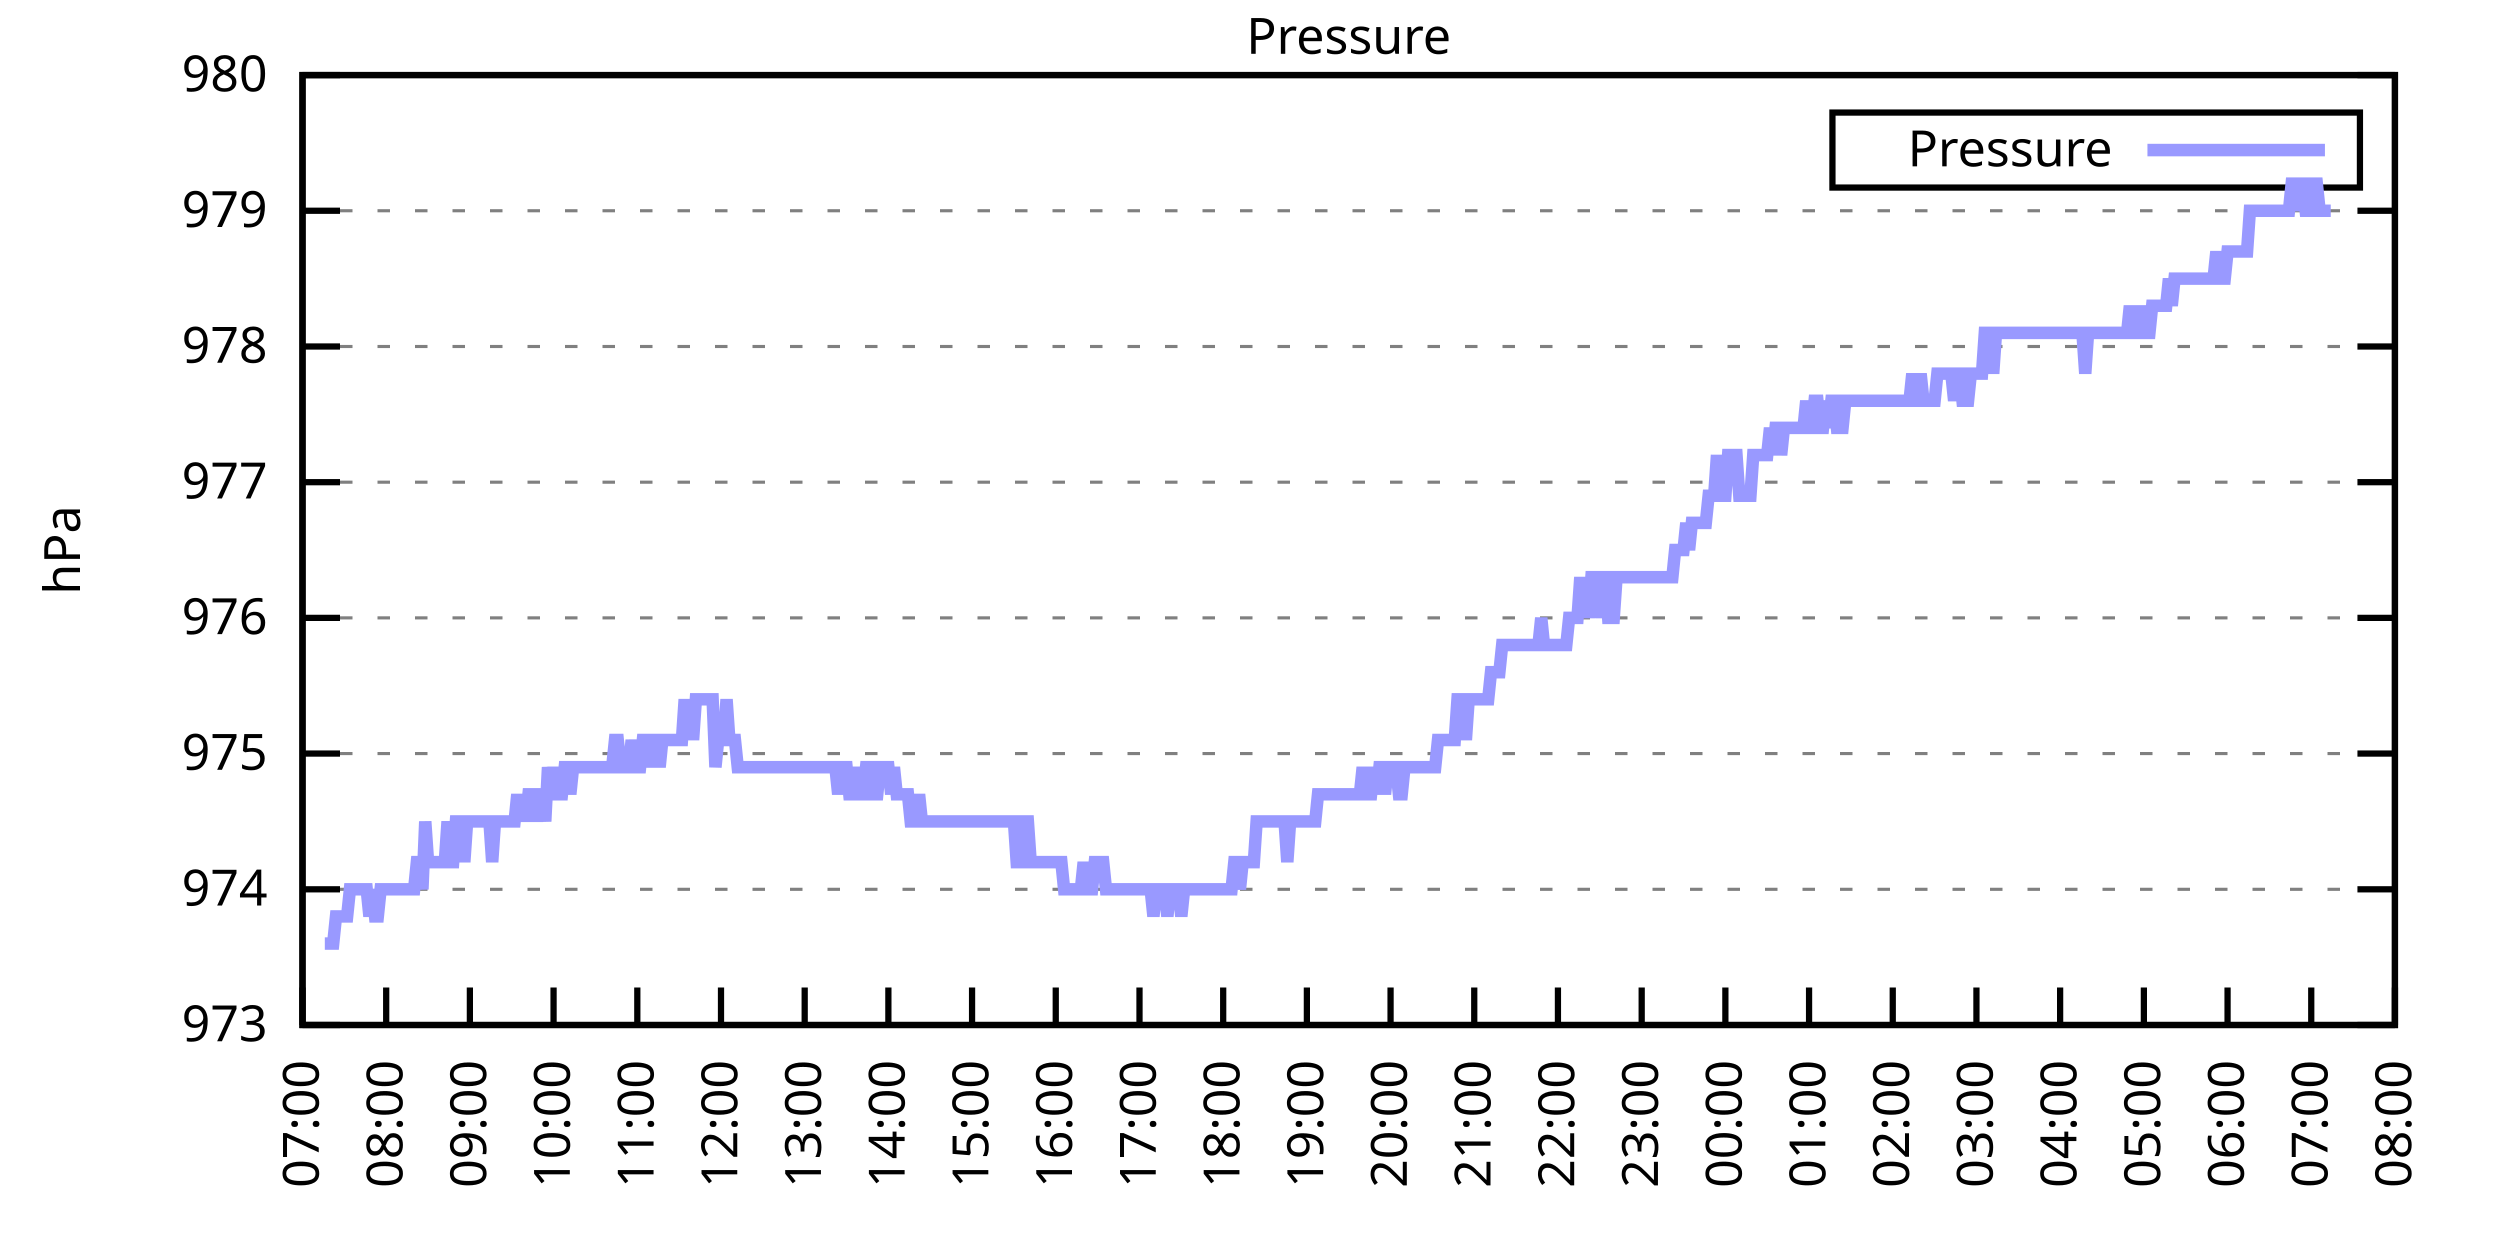
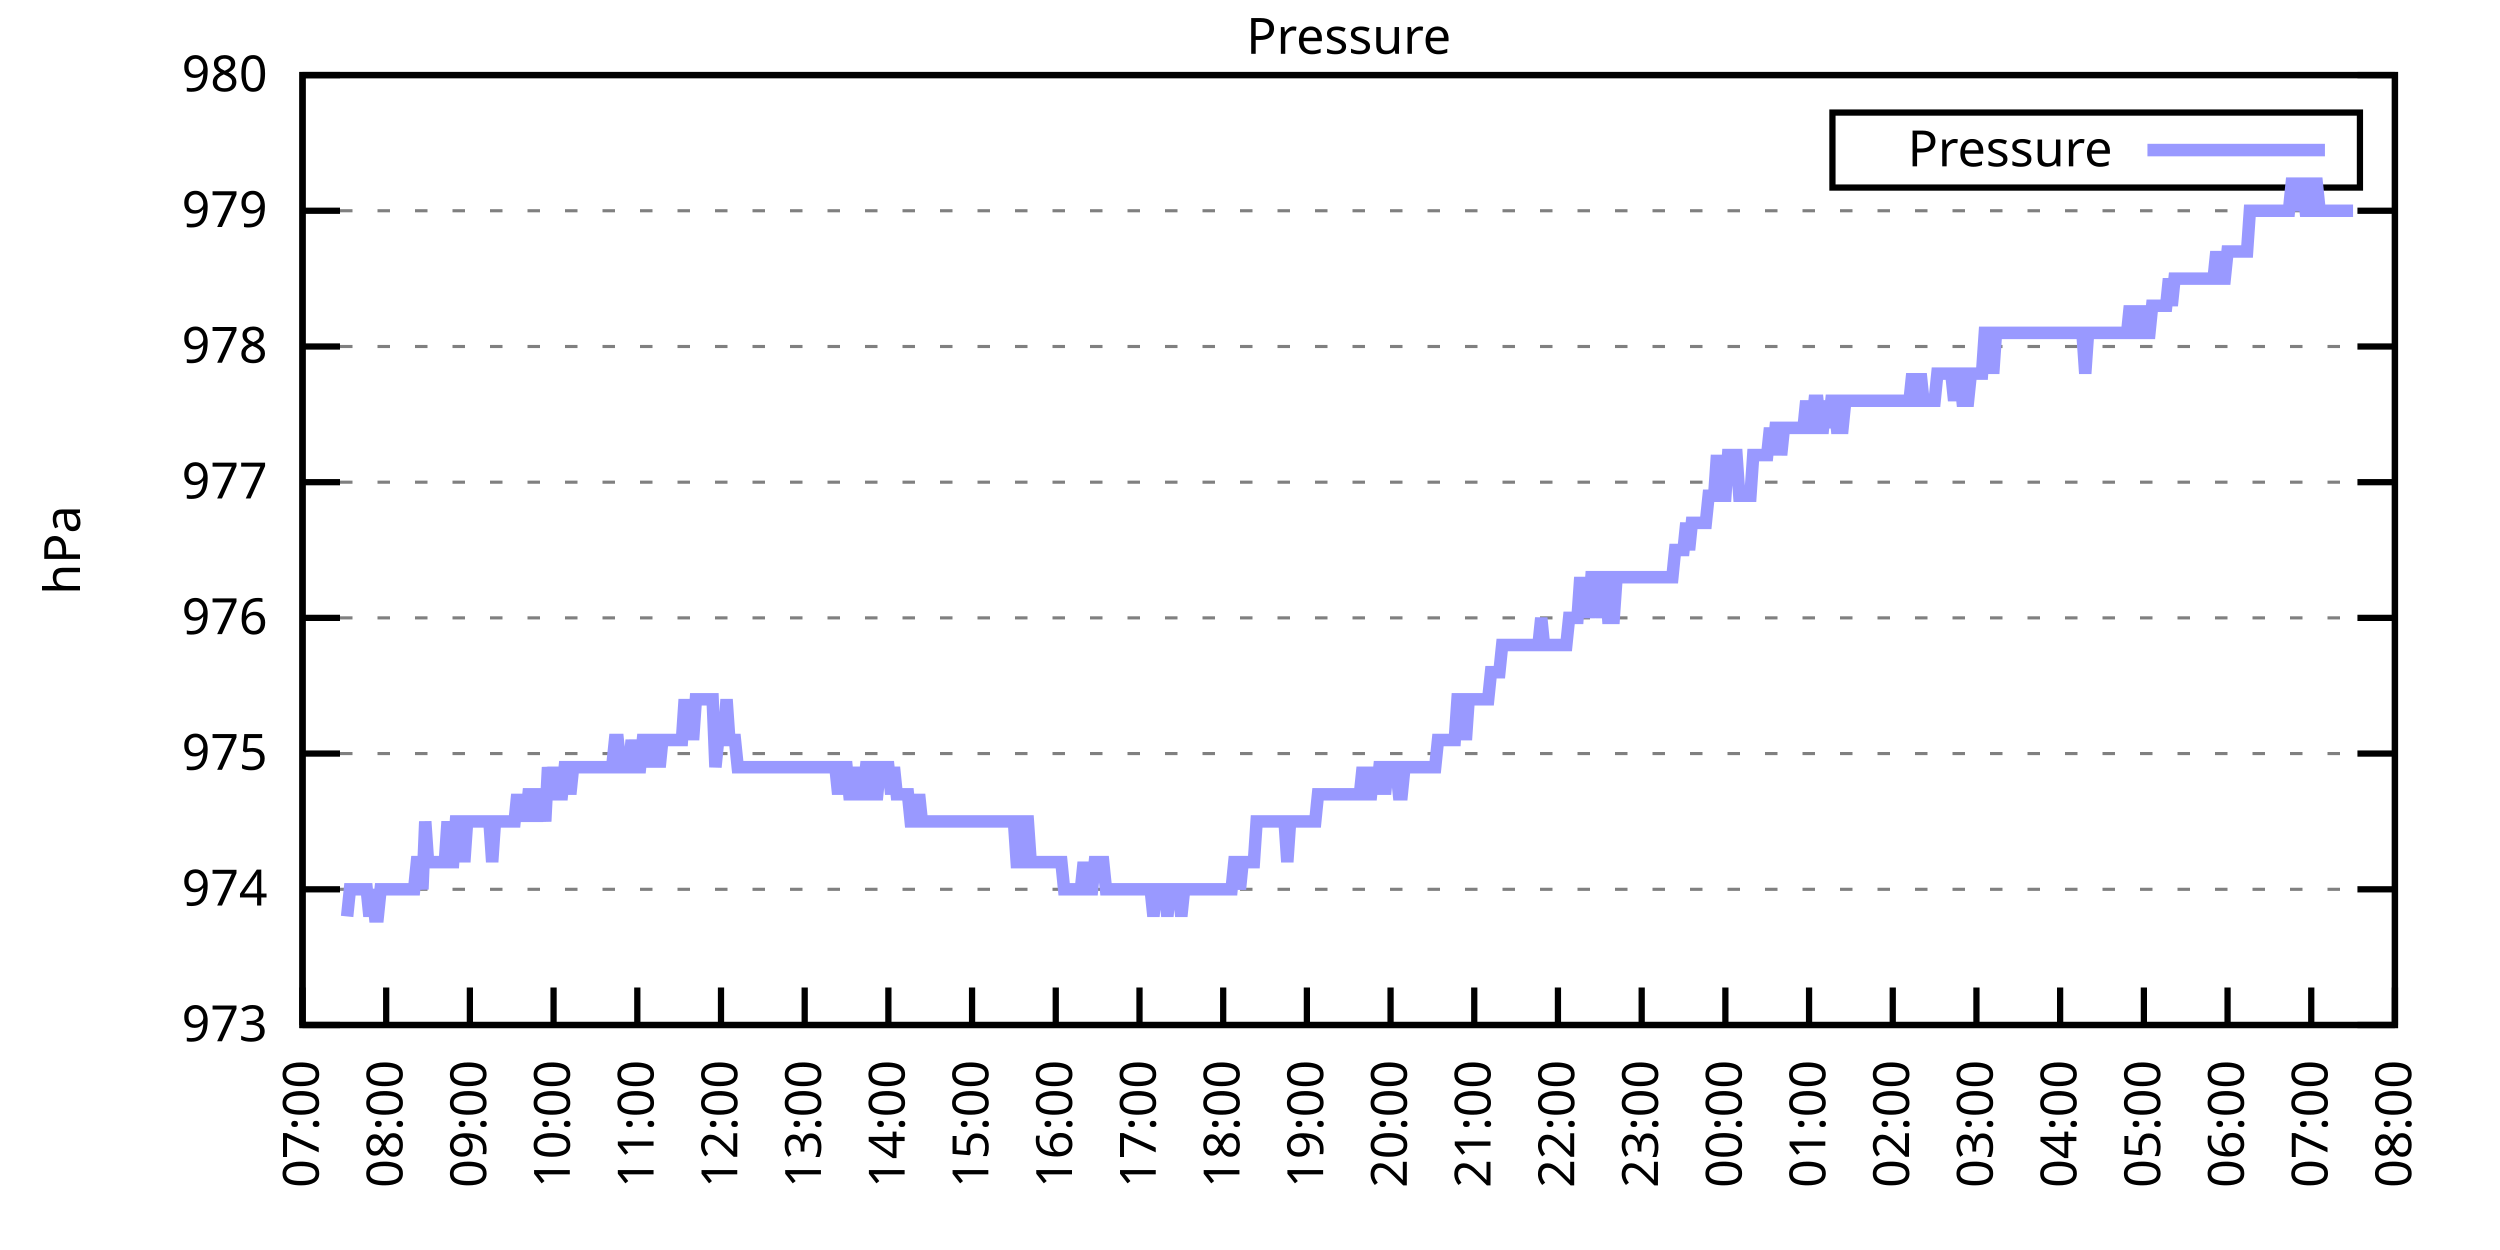
<svg xmlns="http://www.w3.org/2000/svg" xmlns:xlink="http://www.w3.org/1999/xlink" width="400" height="200" viewBox="0 0 400 200">
  <g id="gnuplot_canvas">
    <rect x="0" y="0" width="400" height="200" fill="none" />
    <defs>
      <circle id="gpDot" r="0.5" stroke-width="0.5" stroke="currentColor" />
      <path id="gpPt0" stroke-width="0.333" stroke="currentColor" d="M-1,0 h2 M0,-1 v2" />
      <path id="gpPt1" stroke-width="0.333" stroke="currentColor" d="M-1,-1 L1,1 M1,-1 L-1,1" />
      <path id="gpPt2" stroke-width="0.333" stroke="currentColor" d="M-1,0 L1,0 M0,-1 L0,1 M-1,-1 L1,1 M-1,1 L1,-1" />
      <rect id="gpPt3" stroke-width="0.333" stroke="currentColor" x="-1" y="-1" width="2" height="2" />
      <rect id="gpPt4" stroke-width="0.333" stroke="currentColor" fill="currentColor" x="-1" y="-1" width="2" height="2" />
      <circle id="gpPt5" stroke-width="0.333" stroke="currentColor" cx="0" cy="0" r="1" />
      <use xlink:href="#gpPt5" id="gpPt6" fill="currentColor" stroke="none" />
      <path id="gpPt7" stroke-width="0.333" stroke="currentColor" d="M0,-1.33 L-1.33,0.67 L1.33,0.67 z" />
      <use xlink:href="#gpPt7" id="gpPt8" fill="currentColor" stroke="none" />
      <use xlink:href="#gpPt7" id="gpPt9" stroke="currentColor" transform="rotate(180)" />
      <use xlink:href="#gpPt9" id="gpPt10" fill="currentColor" stroke="none" />
      <use xlink:href="#gpPt3" id="gpPt11" stroke="currentColor" transform="rotate(45)" />
      <use xlink:href="#gpPt11" id="gpPt12" fill="currentColor" stroke="none" />
      <path id="gpPt13" stroke-width="0.333" stroke="currentColor" d="M0,1.330 L1.265,0.411 L0.782,-1.067 L-0.782,-1.076 L-1.265,0.411 z" />
      <use xlink:href="#gpPt13" id="gpPt14" fill="currentColor" stroke="none" />
      <filter id="textbox" filterUnits="objectBoundingBox" x="0" y="0" height="1" width="1">
        <feFlood flood-color="white" flood-opacity="1" result="bgnd" />
        <feComposite in="SourceGraphic" in2="bgnd" operator="atop" />
      </filter>
      <filter id="greybox" filterUnits="objectBoundingBox" x="0" y="0" height="1" width="1">
        <feFlood flood-color="lightgrey" flood-opacity="1" result="grey" />
        <feComposite in="SourceGraphic" in2="grey" operator="atop" />
      </filter>
    </defs>
    <g fill="none" color="white" stroke="currentColor" stroke-width="1.00" stroke-linecap="butt" stroke-linejoin="miter">
</g>
    <g fill="none" color="black" stroke="currentColor" stroke-width="1.00" stroke-linecap="butt" stroke-linejoin="miter">
      <g stroke="none" shape-rendering="crispEdges">
        <polygon fill="rgb(255, 255, 255)" points="48.40,164.00 383.18,164.00 383.18,12.02 48.40,12.02 " />
      </g>
    </g>
    <g fill="none" color="black" stroke="currentColor" stroke-width="1.00" stroke-linecap="butt" stroke-linejoin="miter">
</g>
    <g fill="none" color="black" stroke="black" stroke-width="0.50" stroke-linecap="butt" stroke-linejoin="miter">
</g>
    <g fill="none" color="gray" stroke="currentColor" stroke-width="0.50" stroke-linecap="butt" stroke-linejoin="miter">
      <path stroke="gray" stroke-dasharray="2,4" class="gridline" d="M48.40,164.00 L383.19,164.00  " />
    </g>
    <g fill="none" color="gray" stroke="gray" stroke-width="1.00" stroke-linecap="butt" stroke-linejoin="miter">
</g>
    <g fill="none" color="black" stroke="currentColor" stroke-width="1.00" stroke-linecap="butt" stroke-linejoin="miter">
      <path stroke="black" d="M48.40,164.00 L54.40,164.00 M383.19,164.00 L377.19,164.00  " />
      <g transform="translate(42.80,166.60)" stroke="none" fill="black" font-family="Sans" font-size="8.00" text-anchor="end">
        <text>
          <tspan font-family="Sans"> 973</tspan>
        </text>
      </g>
    </g>
    <g fill="none" color="black" stroke="currentColor" stroke-width="1.00" stroke-linecap="butt" stroke-linejoin="miter">
</g>
    <g fill="none" color="black" stroke="black" stroke-width="0.50" stroke-linecap="butt" stroke-linejoin="miter">
</g>
    <g fill="none" color="gray" stroke="currentColor" stroke-width="0.50" stroke-linecap="butt" stroke-linejoin="miter">
      <path stroke="gray" stroke-dasharray="2,4" class="gridline" d="M48.40,142.29 L383.19,142.29  " />
    </g>
    <g fill="none" color="gray" stroke="gray" stroke-width="1.00" stroke-linecap="butt" stroke-linejoin="miter">
</g>
    <g fill="none" color="black" stroke="currentColor" stroke-width="1.00" stroke-linecap="butt" stroke-linejoin="miter">
      <path stroke="black" d="M48.40,142.29 L54.40,142.29 M383.19,142.29 L377.19,142.29  " />
      <g transform="translate(42.80,144.89)" stroke="none" fill="black" font-family="Sans" font-size="8.00" text-anchor="end">
        <text>
          <tspan font-family="Sans"> 974</tspan>
        </text>
      </g>
    </g>
    <g fill="none" color="black" stroke="currentColor" stroke-width="1.00" stroke-linecap="butt" stroke-linejoin="miter">
</g>
    <g fill="none" color="black" stroke="black" stroke-width="0.50" stroke-linecap="butt" stroke-linejoin="miter">
</g>
    <g fill="none" color="gray" stroke="currentColor" stroke-width="0.50" stroke-linecap="butt" stroke-linejoin="miter">
      <path stroke="gray" stroke-dasharray="2,4" class="gridline" d="M48.40,120.57 L383.19,120.57  " />
    </g>
    <g fill="none" color="gray" stroke="gray" stroke-width="1.00" stroke-linecap="butt" stroke-linejoin="miter">
</g>
    <g fill="none" color="black" stroke="currentColor" stroke-width="1.00" stroke-linecap="butt" stroke-linejoin="miter">
      <path stroke="black" d="M48.40,120.57 L54.40,120.57 M383.19,120.57 L377.19,120.57  " />
      <g transform="translate(42.80,123.17)" stroke="none" fill="black" font-family="Sans" font-size="8.00" text-anchor="end">
        <text>
          <tspan font-family="Sans"> 975</tspan>
        </text>
      </g>
    </g>
    <g fill="none" color="black" stroke="currentColor" stroke-width="1.00" stroke-linecap="butt" stroke-linejoin="miter">
</g>
    <g fill="none" color="black" stroke="black" stroke-width="0.50" stroke-linecap="butt" stroke-linejoin="miter">
</g>
    <g fill="none" color="gray" stroke="currentColor" stroke-width="0.50" stroke-linecap="butt" stroke-linejoin="miter">
      <path stroke="gray" stroke-dasharray="2,4" class="gridline" d="M48.40,98.86 L383.19,98.86  " />
    </g>
    <g fill="none" color="gray" stroke="gray" stroke-width="1.00" stroke-linecap="butt" stroke-linejoin="miter">
</g>
    <g fill="none" color="black" stroke="currentColor" stroke-width="1.00" stroke-linecap="butt" stroke-linejoin="miter">
      <path stroke="black" d="M48.40,98.86 L54.40,98.86 M383.19,98.86 L377.19,98.86  " />
      <g transform="translate(42.80,101.46)" stroke="none" fill="black" font-family="Sans" font-size="8.00" text-anchor="end">
        <text>
          <tspan font-family="Sans"> 976</tspan>
        </text>
      </g>
    </g>
    <g fill="none" color="black" stroke="currentColor" stroke-width="1.00" stroke-linecap="butt" stroke-linejoin="miter">
</g>
    <g fill="none" color="black" stroke="black" stroke-width="0.50" stroke-linecap="butt" stroke-linejoin="miter">
</g>
    <g fill="none" color="gray" stroke="currentColor" stroke-width="0.50" stroke-linecap="butt" stroke-linejoin="miter">
      <path stroke="gray" stroke-dasharray="2,4" class="gridline" d="M48.40,77.15 L383.19,77.15  " />
    </g>
    <g fill="none" color="gray" stroke="gray" stroke-width="1.00" stroke-linecap="butt" stroke-linejoin="miter">
</g>
    <g fill="none" color="black" stroke="currentColor" stroke-width="1.00" stroke-linecap="butt" stroke-linejoin="miter">
      <path stroke="black" d="M48.40,77.15 L54.40,77.15 M383.19,77.15 L377.19,77.15  " />
      <g transform="translate(42.80,79.75)" stroke="none" fill="black" font-family="Sans" font-size="8.00" text-anchor="end">
        <text>
          <tspan font-family="Sans"> 977</tspan>
        </text>
      </g>
    </g>
    <g fill="none" color="black" stroke="currentColor" stroke-width="1.00" stroke-linecap="butt" stroke-linejoin="miter">
</g>
    <g fill="none" color="black" stroke="black" stroke-width="0.50" stroke-linecap="butt" stroke-linejoin="miter">
</g>
    <g fill="none" color="gray" stroke="currentColor" stroke-width="0.50" stroke-linecap="butt" stroke-linejoin="miter">
      <path stroke="gray" stroke-dasharray="2,4" class="gridline" d="M48.40,55.44 L383.19,55.44  " />
    </g>
    <g fill="none" color="gray" stroke="gray" stroke-width="1.00" stroke-linecap="butt" stroke-linejoin="miter">
</g>
    <g fill="none" color="black" stroke="currentColor" stroke-width="1.00" stroke-linecap="butt" stroke-linejoin="miter">
      <path stroke="black" d="M48.40,55.44 L54.40,55.44 M383.19,55.44 L377.19,55.44  " />
      <g transform="translate(42.80,58.04)" stroke="none" fill="black" font-family="Sans" font-size="8.00" text-anchor="end">
        <text>
          <tspan font-family="Sans"> 978</tspan>
        </text>
      </g>
    </g>
    <g fill="none" color="black" stroke="currentColor" stroke-width="1.00" stroke-linecap="butt" stroke-linejoin="miter">
</g>
    <g fill="none" color="black" stroke="black" stroke-width="0.50" stroke-linecap="butt" stroke-linejoin="miter">
</g>
    <g fill="none" color="gray" stroke="currentColor" stroke-width="0.50" stroke-linecap="butt" stroke-linejoin="miter">
      <path stroke="gray" stroke-dasharray="2,4" class="gridline" d="M48.40,33.72 L383.19,33.72  " />
    </g>
    <g fill="none" color="gray" stroke="gray" stroke-width="1.00" stroke-linecap="butt" stroke-linejoin="miter">
</g>
    <g fill="none" color="black" stroke="currentColor" stroke-width="1.00" stroke-linecap="butt" stroke-linejoin="miter">
      <path stroke="black" d="M48.40,33.72 L54.40,33.72 M383.19,33.72 L377.19,33.72  " />
      <g transform="translate(42.80,36.32)" stroke="none" fill="black" font-family="Sans" font-size="8.00" text-anchor="end">
        <text>
          <tspan font-family="Sans"> 979</tspan>
        </text>
      </g>
    </g>
    <g fill="none" color="black" stroke="currentColor" stroke-width="1.00" stroke-linecap="butt" stroke-linejoin="miter">
</g>
    <g fill="none" color="black" stroke="black" stroke-width="0.50" stroke-linecap="butt" stroke-linejoin="miter">
</g>
    <g fill="none" color="gray" stroke="currentColor" stroke-width="0.50" stroke-linecap="butt" stroke-linejoin="miter">
      <path stroke="gray" stroke-dasharray="2,4" class="gridline" d="M48.40,12.01 L383.19,12.01  " />
    </g>
    <g fill="none" color="gray" stroke="gray" stroke-width="1.00" stroke-linecap="butt" stroke-linejoin="miter">
</g>
    <g fill="none" color="black" stroke="currentColor" stroke-width="1.00" stroke-linecap="butt" stroke-linejoin="miter">
      <path stroke="black" d="M48.40,12.01 L54.40,12.01 M383.19,12.01 L377.19,12.01  " />
      <g transform="translate(42.80,14.61)" stroke="none" fill="black" font-family="Sans" font-size="8.00" text-anchor="end">
        <text>
          <tspan font-family="Sans"> 980</tspan>
        </text>
      </g>
    </g>
    <g fill="none" color="black" stroke="currentColor" stroke-width="1.00" stroke-linecap="butt" stroke-linejoin="miter">
      <path stroke="black" d="M48.40,164.00 L48.40,158.00  " />
      <g transform="translate(51.00,169.60) rotate(270.00)" stroke="none" fill="black" font-family="Sans" font-size="8.00" text-anchor="end">
        <text>
          <tspan font-family="Sans">07:00</tspan>
        </text>
      </g>
    </g>
    <g fill="none" color="black" stroke="currentColor" stroke-width="1.00" stroke-linecap="butt" stroke-linejoin="miter">
      <path stroke="black" d="M61.79,164.00 L61.79,158.00  " />
      <g transform="translate(64.39,169.60) rotate(270.00)" stroke="none" fill="black" font-family="Sans" font-size="8.00" text-anchor="end">
        <text>
          <tspan font-family="Sans">08:00</tspan>
        </text>
      </g>
    </g>
    <g fill="none" color="black" stroke="currentColor" stroke-width="1.00" stroke-linecap="butt" stroke-linejoin="miter">
      <path stroke="black" d="M75.18,164.00 L75.18,158.00  " />
      <g transform="translate(77.78,169.60) rotate(270.00)" stroke="none" fill="black" font-family="Sans" font-size="8.00" text-anchor="end">
        <text>
          <tspan font-family="Sans">09:00</tspan>
        </text>
      </g>
    </g>
    <g fill="none" color="black" stroke="currentColor" stroke-width="1.00" stroke-linecap="butt" stroke-linejoin="miter">
      <path stroke="black" d="M88.57,164.00 L88.57,158.00  " />
      <g transform="translate(91.17,169.60) rotate(270.00)" stroke="none" fill="black" font-family="Sans" font-size="8.00" text-anchor="end">
        <text>
          <tspan font-family="Sans">10:00</tspan>
        </text>
      </g>
    </g>
    <g fill="none" color="black" stroke="currentColor" stroke-width="1.00" stroke-linecap="butt" stroke-linejoin="miter">
      <path stroke="black" d="M101.97,164.00 L101.97,158.00  " />
      <g transform="translate(104.57,169.60) rotate(270.00)" stroke="none" fill="black" font-family="Sans" font-size="8.00" text-anchor="end">
        <text>
          <tspan font-family="Sans">11:00</tspan>
        </text>
      </g>
    </g>
    <g fill="none" color="black" stroke="currentColor" stroke-width="1.00" stroke-linecap="butt" stroke-linejoin="miter">
      <path stroke="black" d="M115.36,164.00 L115.36,158.00  " />
      <g transform="translate(117.96,169.60) rotate(270.00)" stroke="none" fill="black" font-family="Sans" font-size="8.00" text-anchor="end">
        <text>
          <tspan font-family="Sans">12:00</tspan>
        </text>
      </g>
    </g>
    <g fill="none" color="black" stroke="currentColor" stroke-width="1.00" stroke-linecap="butt" stroke-linejoin="miter">
      <path stroke="black" d="M128.75,164.00 L128.75,158.00  " />
      <g transform="translate(131.35,169.60) rotate(270.00)" stroke="none" fill="black" font-family="Sans" font-size="8.00" text-anchor="end">
        <text>
          <tspan font-family="Sans">13:00</tspan>
        </text>
      </g>
    </g>
    <g fill="none" color="black" stroke="currentColor" stroke-width="1.00" stroke-linecap="butt" stroke-linejoin="miter">
      <path stroke="black" d="M142.14,164.00 L142.14,158.00  " />
      <g transform="translate(144.74,169.60) rotate(270.00)" stroke="none" fill="black" font-family="Sans" font-size="8.00" text-anchor="end">
        <text>
          <tspan font-family="Sans">14:00</tspan>
        </text>
      </g>
    </g>
    <g fill="none" color="black" stroke="currentColor" stroke-width="1.00" stroke-linecap="butt" stroke-linejoin="miter">
      <path stroke="black" d="M155.53,164.00 L155.53,158.00  " />
      <g transform="translate(158.13,169.60) rotate(270.00)" stroke="none" fill="black" font-family="Sans" font-size="8.00" text-anchor="end">
        <text>
          <tspan font-family="Sans">15:00</tspan>
        </text>
      </g>
    </g>
    <g fill="none" color="black" stroke="currentColor" stroke-width="1.00" stroke-linecap="butt" stroke-linejoin="miter">
      <path stroke="black" d="M168.92,164.00 L168.92,158.00  " />
      <g transform="translate(171.52,169.60) rotate(270.00)" stroke="none" fill="black" font-family="Sans" font-size="8.00" text-anchor="end">
        <text>
          <tspan font-family="Sans">16:00</tspan>
        </text>
      </g>
    </g>
    <g fill="none" color="black" stroke="currentColor" stroke-width="1.00" stroke-linecap="butt" stroke-linejoin="miter">
      <path stroke="black" d="M182.32,164.00 L182.32,158.00  " />
      <g transform="translate(184.92,169.60) rotate(270.00)" stroke="none" fill="black" font-family="Sans" font-size="8.00" text-anchor="end">
        <text>
          <tspan font-family="Sans">17:00</tspan>
        </text>
      </g>
    </g>
    <g fill="none" color="black" stroke="currentColor" stroke-width="1.00" stroke-linecap="butt" stroke-linejoin="miter">
      <path stroke="black" d="M195.71,164.00 L195.71,158.00  " />
      <g transform="translate(198.31,169.60) rotate(270.00)" stroke="none" fill="black" font-family="Sans" font-size="8.00" text-anchor="end">
        <text>
          <tspan font-family="Sans">18:00</tspan>
        </text>
      </g>
    </g>
    <g fill="none" color="black" stroke="currentColor" stroke-width="1.00" stroke-linecap="butt" stroke-linejoin="miter">
      <path stroke="black" d="M209.10,164.00 L209.10,158.00  " />
      <g transform="translate(211.70,169.60) rotate(270.00)" stroke="none" fill="black" font-family="Sans" font-size="8.00" text-anchor="end">
        <text>
          <tspan font-family="Sans">19:00</tspan>
        </text>
      </g>
    </g>
    <g fill="none" color="black" stroke="currentColor" stroke-width="1.00" stroke-linecap="butt" stroke-linejoin="miter">
      <path stroke="black" d="M222.49,164.00 L222.49,158.00  " />
      <g transform="translate(225.09,169.60) rotate(270.00)" stroke="none" fill="black" font-family="Sans" font-size="8.00" text-anchor="end">
        <text>
          <tspan font-family="Sans">20:00</tspan>
        </text>
      </g>
    </g>
    <g fill="none" color="black" stroke="currentColor" stroke-width="1.00" stroke-linecap="butt" stroke-linejoin="miter">
      <path stroke="black" d="M235.88,164.00 L235.88,158.00  " />
      <g transform="translate(238.48,169.60) rotate(270.00)" stroke="none" fill="black" font-family="Sans" font-size="8.00" text-anchor="end">
        <text>
          <tspan font-family="Sans">21:00</tspan>
        </text>
      </g>
    </g>
    <g fill="none" color="black" stroke="currentColor" stroke-width="1.00" stroke-linecap="butt" stroke-linejoin="miter">
      <path stroke="black" d="M249.27,164.00 L249.27,158.00  " />
      <g transform="translate(251.87,169.60) rotate(270.00)" stroke="none" fill="black" font-family="Sans" font-size="8.00" text-anchor="end">
        <text>
          <tspan font-family="Sans">22:00</tspan>
        </text>
      </g>
    </g>
    <g fill="none" color="black" stroke="currentColor" stroke-width="1.00" stroke-linecap="butt" stroke-linejoin="miter">
      <path stroke="black" d="M262.67,164.00 L262.67,158.00  " />
      <g transform="translate(265.27,169.60) rotate(270.00)" stroke="none" fill="black" font-family="Sans" font-size="8.00" text-anchor="end">
        <text>
          <tspan font-family="Sans">23:00</tspan>
        </text>
      </g>
    </g>
    <g fill="none" color="black" stroke="currentColor" stroke-width="1.00" stroke-linecap="butt" stroke-linejoin="miter">
      <path stroke="black" d="M276.06,164.00 L276.06,158.00  " />
      <g transform="translate(278.66,169.60) rotate(270.00)" stroke="none" fill="black" font-family="Sans" font-size="8.00" text-anchor="end">
        <text>
          <tspan font-family="Sans">00:00</tspan>
        </text>
      </g>
    </g>
    <g fill="none" color="black" stroke="currentColor" stroke-width="1.00" stroke-linecap="butt" stroke-linejoin="miter">
      <path stroke="black" d="M289.45,164.00 L289.45,158.00  " />
      <g transform="translate(292.05,169.60) rotate(270.00)" stroke="none" fill="black" font-family="Sans" font-size="8.00" text-anchor="end">
        <text>
          <tspan font-family="Sans">01:00</tspan>
        </text>
      </g>
    </g>
    <g fill="none" color="black" stroke="currentColor" stroke-width="1.00" stroke-linecap="butt" stroke-linejoin="miter">
      <path stroke="black" d="M302.84,164.00 L302.84,158.00  " />
      <g transform="translate(305.44,169.60) rotate(270.00)" stroke="none" fill="black" font-family="Sans" font-size="8.00" text-anchor="end">
        <text>
          <tspan font-family="Sans">02:00</tspan>
        </text>
      </g>
    </g>
    <g fill="none" color="black" stroke="currentColor" stroke-width="1.00" stroke-linecap="butt" stroke-linejoin="miter">
      <path stroke="black" d="M316.23,164.00 L316.23,158.00  " />
      <g transform="translate(318.83,169.60) rotate(270.00)" stroke="none" fill="black" font-family="Sans" font-size="8.00" text-anchor="end">
        <text>
          <tspan font-family="Sans">03:00</tspan>
        </text>
      </g>
    </g>
    <g fill="none" color="black" stroke="currentColor" stroke-width="1.00" stroke-linecap="butt" stroke-linejoin="miter">
      <path stroke="black" d="M329.62,164.00 L329.62,158.00  " />
      <g transform="translate(332.22,169.60) rotate(270.00)" stroke="none" fill="black" font-family="Sans" font-size="8.00" text-anchor="end">
        <text>
          <tspan font-family="Sans">04:00</tspan>
        </text>
      </g>
    </g>
    <g fill="none" color="black" stroke="currentColor" stroke-width="1.00" stroke-linecap="butt" stroke-linejoin="miter">
      <path stroke="black" d="M343.02,164.00 L343.02,158.00  " />
      <g transform="translate(345.62,169.60) rotate(270.00)" stroke="none" fill="black" font-family="Sans" font-size="8.00" text-anchor="end">
        <text>
          <tspan font-family="Sans">05:00</tspan>
        </text>
      </g>
    </g>
    <g fill="none" color="black" stroke="currentColor" stroke-width="1.00" stroke-linecap="butt" stroke-linejoin="miter">
      <path stroke="black" d="M356.41,164.00 L356.41,158.00  " />
      <g transform="translate(359.01,169.60) rotate(270.00)" stroke="none" fill="black" font-family="Sans" font-size="8.00" text-anchor="end">
        <text>
          <tspan font-family="Sans">06:00</tspan>
        </text>
      </g>
    </g>
    <g fill="none" color="black" stroke="currentColor" stroke-width="1.00" stroke-linecap="butt" stroke-linejoin="miter">
      <path stroke="black" d="M369.80,164.00 L369.80,158.00  " />
      <g transform="translate(372.40,169.60) rotate(270.00)" stroke="none" fill="black" font-family="Sans" font-size="8.00" text-anchor="end">
        <text>
          <tspan font-family="Sans">07:00</tspan>
        </text>
      </g>
    </g>
    <g fill="none" color="black" stroke="currentColor" stroke-width="1.00" stroke-linecap="butt" stroke-linejoin="miter">
      <path stroke="black" d="M383.19,164.00 L383.19,158.00  " />
      <g transform="translate(385.79,169.60) rotate(270.00)" stroke="none" fill="black" font-family="Sans" font-size="8.00" text-anchor="end">
        <text>
          <tspan font-family="Sans">08:00</tspan>
        </text>
      </g>
    </g>
    <g fill="none" color="black" stroke="currentColor" stroke-width="1.00" stroke-linecap="butt" stroke-linejoin="miter">
</g>
    <g fill="none" color="black" stroke="currentColor" stroke-width="1.00" stroke-linecap="butt" stroke-linejoin="miter">
      <path stroke="black" d="M48.40,12.01 L48.40,164.00 L383.19,164.00 L383.19,12.01 L48.40,12.01 Z  " />
    </g>
    <g fill="none" color="black" stroke="currentColor" stroke-width="1.00" stroke-linecap="butt" stroke-linejoin="miter">
</g>
    <g fill="none" color="black" stroke="currentColor" stroke-width="1.00" stroke-linecap="butt" stroke-linejoin="miter">
      <path stroke="black" d="M293.19,30.01 L293.19,18.01 L377.59,18.01 L377.59,30.01 L293.19,30.01 Z  " />
    </g>
    <g id="Pressure_plot_1">
      <g fill="none" color="white" stroke="black" stroke-width="2.00" stroke-linecap="butt" stroke-linejoin="miter">
</g>
      <g fill="none" color="black" stroke="currentColor" stroke-width="2.00" stroke-linecap="butt" stroke-linejoin="miter">
        <g transform="translate(337.99,26.61)" stroke="none" fill="black" font-family="Sans" font-size="8.00" text-anchor="end">
          <text>
            <tspan font-family="Sans">Pressure</tspan>
          </text>
        </g>
      </g>
      <g fill="none" color="black" stroke="currentColor" stroke-width="2.00" stroke-linecap="butt" stroke-linejoin="miter">
-         <path stroke="rgb(153, 153, 255)" d="M343.59,24.01 L371.99,24.01 M51.97,150.97 L52.42,150.97 L52.86,150.97 L53.31,150.97 L53.76,146.63 L54.20,146.63   L54.65,146.63 L55.10,146.63 L55.54,146.63 L55.99,142.29 L56.43,142.29 L56.88,142.29 L57.33,142.29 L57.77,142.29   L58.22,142.29 L58.67,142.29 L59.11,146.63 L59.56,142.29 L60.01,146.63 L60.45,146.63 L60.90,142.29 L61.35,142.29   L61.79,142.29 L62.24,142.29 L62.68,142.29 L63.13,142.29 L63.58,142.29 L64.02,142.29 L64.47,142.29 L64.92,142.29   L65.36,142.29 L65.81,142.29 L66.26,142.29 L66.70,137.94 L67.15,137.94 L67.59,142.29 L68.04,131.43 L68.49,137.94   L68.93,137.94 L69.38,137.94 L69.83,137.94 L70.27,137.94 L70.72,137.94 L71.17,137.94 L71.61,131.43 L72.06,137.94   L72.50,137.94 L72.95,131.43 L73.40,131.43 L73.84,131.43 L74.29,137.94 L74.74,131.43 L75.18,131.43 L75.63,131.43   L76.08,131.43 L76.52,131.43 L76.97,131.43 L77.42,131.43 L77.86,131.43 L78.31,131.43 L78.75,137.94 L79.20,131.43   L79.65,131.43 L80.09,131.43 L80.54,131.43 L80.99,131.43 L81.43,131.43 L81.88,131.43 L82.33,131.43 L82.77,127.09   L83.22,131.43 L83.66,127.09 L84.11,131.43 L84.56,127.09 L85.00,127.09 L85.45,127.09 L85.90,131.43 L86.34,127.09   L86.79,127.09 L87.24,131.43 L87.68,122.75 L88.13,127.09 L88.57,122.75 L89.02,127.09 L89.47,127.09 L89.91,127.09   L90.36,122.75 L90.81,122.75 L91.25,127.09 L91.70,122.75 L92.15,122.75 L92.59,122.75 L93.04,122.75 L93.49,122.75   L93.93,122.75 L94.38,122.75 L94.82,122.75 L95.27,122.75 L95.72,122.75 L96.16,122.75 L96.61,122.75 L97.06,122.75   L97.50,122.75 L97.95,122.75 L98.40,118.40 L98.84,118.40 L99.29,122.75 L99.73,122.75 L100.18,122.75 L100.63,122.75   L101.07,118.40 L101.52,122.75 L101.97,122.75 L102.41,122.75 L102.86,118.40 L103.31,118.40 L103.75,118.40 L104.20,122.75   L104.64,118.40 L105.09,118.40 L105.54,122.75 L105.98,118.40 L106.43,118.40 L106.88,118.40 L107.32,118.40 L107.77,118.40   L108.22,118.40 L108.66,118.40 L109.11,118.40 L109.55,111.89 L110.00,118.40 L110.45,111.89 L110.89,118.40 L111.34,111.89   L111.79,111.89 L112.23,111.89 L112.68,111.89 L113.13,111.89 L113.57,111.89 L114.02,111.89 L114.47,122.75 L114.91,118.40   L115.36,118.40 L115.80,118.40 L116.25,111.89 L116.70,118.40 L117.14,118.40 L117.59,118.40 L118.04,122.75 L118.48,122.75   L118.93,122.75 L119.38,122.75 L119.82,122.75 L120.27,122.75 L120.71,122.75 L121.16,122.75 L121.61,122.75 L122.05,122.75   L122.50,122.75 L122.95,122.75 L123.39,122.75 L123.84,122.75 L124.29,122.75 L124.73,122.75 L125.18,122.75 L125.62,122.75   L126.07,122.75 L126.52,122.75 L126.96,122.75 L127.41,122.75 L127.86,122.75 L128.30,122.75 L128.75,122.75 L129.20,122.75   L129.64,122.75 L130.09,122.75 L130.54,122.75 L130.98,122.75 L131.43,122.75 L131.87,122.75 L132.32,122.75 L132.77,122.75   L133.21,122.75 L133.66,122.75 L134.11,127.09 L134.55,122.75 L135.00,122.75 L135.45,122.75 L135.89,127.09 L136.34,127.09   L136.78,122.75 L137.23,127.09 L137.68,127.09 L138.12,127.09 L138.57,122.75 L139.02,122.75 L139.46,122.75 L139.91,127.09   L140.36,127.09 L140.80,122.75 L141.25,122.75 L141.69,122.75 L142.14,122.75 L142.59,127.09 L143.03,122.75 L143.48,127.09   L143.93,127.09 L144.37,127.09 L144.82,127.09 L145.27,127.09 L145.71,131.43 L146.16,131.43 L146.61,131.43 L147.05,127.09   L147.50,131.43 L147.94,131.43 L148.39,131.43 L148.84,131.43 L149.28,131.43 L149.73,131.43 L150.18,131.43 L150.62,131.43   L151.07,131.43 L151.52,131.43 L151.96,131.43 L152.41,131.43 L152.85,131.43 L153.30,131.43 L153.75,131.43 L154.19,131.43   L154.64,131.43 L155.09,131.43 L155.53,131.43 L155.98,131.43 L156.43,131.43 L156.87,131.43 L157.32,131.43 L157.76,131.43   L158.21,131.43 L158.66,131.43 L159.10,131.43 L159.55,131.43 L160.00,131.43 L160.44,131.43 L160.89,131.43 L161.34,131.43   L161.78,131.43 L162.23,131.43 L162.67,137.94 L163.12,137.94 L163.57,137.94 L164.01,131.43 L164.46,131.43 L164.91,137.94   L165.35,137.94 L165.80,137.94 L166.25,137.94 L166.69,137.94 L167.14,137.94 L167.59,137.94 L168.03,137.94 L168.48,137.94   L168.92,137.94 L169.37,137.94 L169.82,137.94 L170.26,142.29 L170.71,142.29 L171.16,142.29 L171.60,142.29 L172.05,142.29   L172.50,142.29 L172.94,142.29 L173.39,137.94 L173.83,142.29 L174.28,142.29 L174.73,142.29 L175.17,137.94 L175.62,137.94   L176.07,137.94 L176.51,137.94 L176.96,142.29 L177.41,142.29 L177.85,142.29 L178.30,142.29 L178.74,142.29 L179.19,142.29   L179.64,142.29 L180.08,142.29 L180.53,142.29 L180.98,142.29 L181.42,142.29 L181.87,142.29 L182.32,142.29 L182.76,142.29   L183.21,142.29 L183.66,142.29 L184.10,142.29 L184.55,146.63 L184.99,142.29 L185.44,142.29 L185.89,142.29 L186.33,142.29   L186.78,146.63 L187.23,142.29 L187.67,142.29 L188.12,142.29 L188.57,142.29 L189.01,146.63 L189.46,142.29 L189.90,142.29   L190.35,142.29 L190.80,142.29 L191.24,142.29 L191.69,142.29 L192.14,142.29 L192.58,142.29 L193.03,142.29 L193.48,142.29   L193.92,142.29 L194.37,142.29 L194.81,142.29 L195.26,142.29 L195.71,142.29 L196.15,142.29 L196.60,142.29 L197.05,142.29   L197.49,137.94 L197.94,137.94 L198.39,142.29 L198.83,137.94 L199.28,137.94 L199.73,137.94 L200.17,137.94 L200.62,137.94   L201.06,131.43 L201.51,131.43 L201.96,131.43 L202.40,131.43 L202.85,131.43 L203.30,131.43 L203.74,131.43 L204.19,131.43   L204.64,131.43 L205.08,131.43 L205.53,131.43 L205.97,137.94 L206.42,131.43 L206.87,131.43 L207.31,131.43 L207.76,131.43   L208.21,131.43 L208.65,131.43 L209.10,131.43 L209.55,131.43 L209.99,131.43 L210.44,131.43 L210.88,127.09 L211.33,127.09   L211.78,127.09 L212.22,127.09 L212.67,127.09 L213.12,127.09 L213.56,127.09 L214.01,127.09 L214.46,127.09 L214.90,127.09   L215.35,127.09 L215.80,127.09 L216.24,127.09 L216.69,127.09 L217.13,127.09 L217.58,127.09 L218.03,122.75 L218.47,127.09   L218.92,127.09 L219.37,127.09 L219.81,122.75 L220.26,127.09 L220.71,122.75 L221.15,122.75 L221.60,127.09 L222.04,122.75   L222.49,122.75 L222.94,122.75 L223.38,122.75 L223.83,127.09 L224.28,127.09 L224.72,122.75 L225.17,122.75 L225.62,122.75   L226.06,122.75 L226.51,122.75 L226.95,122.75 L227.40,122.75 L227.85,122.75 L228.29,122.75 L228.74,122.75 L229.19,122.75   L229.63,122.75 L230.08,118.40 L230.53,118.40 L230.97,118.40 L231.42,118.40 L231.86,118.40 L232.31,118.40 L232.76,118.40   L233.20,111.89 L233.65,111.89 L234.10,111.89 L234.54,118.40 L234.99,111.89 L235.44,111.89 L235.88,111.89 L236.33,111.89   L236.78,111.89 L237.22,111.89 L237.67,111.89 L238.11,111.89 L238.56,107.55 L239.01,107.55 L239.45,107.55 L239.90,107.55   L240.35,103.20 L240.79,103.20 L241.24,103.20 L241.69,103.20 L242.13,103.20 L242.58,103.20 L243.02,103.20 L243.47,103.20   L243.92,103.20 L244.36,103.20 L244.81,103.20 L245.26,103.20 L245.70,103.20 L246.15,103.20 L246.60,98.86 L247.04,103.20   L247.49,103.20 L247.93,103.20 L248.38,103.20 L248.83,103.20 L249.27,103.20 L249.72,103.20 L250.17,103.20 L250.61,103.20   L251.06,98.86 L251.51,98.86 L251.95,98.86 L252.40,98.86 L252.85,92.35 L253.29,98.86 L253.74,92.35 L254.18,98.86   L254.63,92.35 L255.08,92.35 L255.52,98.86 L255.97,92.35 L256.42,92.35 L256.86,92.35 L257.31,98.86 L257.76,98.86   L258.20,98.86 L258.65,92.35 L259.09,92.35 L259.54,92.35 L259.99,92.35 L260.43,92.35 L260.88,92.35 L261.33,92.35   L261.77,92.35 L262.22,92.35 L262.67,92.35 L263.11,92.35 L263.56,92.35 L264.00,92.35 L264.45,92.35 L264.90,92.35   L265.34,92.35 L265.79,92.35 L266.24,92.35 L266.68,92.35 L267.13,92.35 L267.58,92.35 L268.02,88.00 L268.47,88.00   L268.92,88.00 L269.36,88.00 L269.81,83.66 L270.25,88.00 L270.70,83.66 L271.15,83.66 L271.59,83.66 L272.04,83.66   L272.49,83.66 L272.93,83.66 L273.38,79.32 L273.83,79.32 L274.27,79.32 L274.72,72.81 L275.16,79.32 L275.61,79.32   L276.06,79.32 L276.50,72.81 L276.95,72.81 L277.40,72.81 L277.84,72.81 L278.29,79.32 L278.74,79.32 L279.18,79.32   L279.63,79.32 L280.07,79.32 L280.52,72.81 L280.97,72.81 L281.41,72.81 L281.86,72.81 L282.31,72.81 L282.75,72.81   L283.20,68.46 L283.65,72.81 L284.09,68.46 L284.54,68.46 L284.98,72.81 L285.43,68.46 L285.88,68.46 L286.32,68.46   L286.77,68.46 L287.22,68.46 L287.66,68.46 L288.11,68.46 L288.56,68.46 L289.00,64.12 L289.45,68.46 L289.90,68.46   L290.34,64.12 L290.79,64.12 L291.23,68.46 L291.68,68.46 L292.13,64.12 L292.57,68.46 L293.02,64.12 L293.47,64.12   L293.91,68.46 L294.36,68.46 L294.81,68.46 L295.25,64.12 L295.70,64.12 L296.14,64.12 L296.59,64.12 L297.04,64.12   L297.48,64.12 L297.93,64.12 L298.38,64.12 L298.82,64.12 L299.27,64.12 L299.72,64.12 L300.16,64.12 L300.61,64.12   L301.05,64.12 L301.50,64.12 L301.95,64.12 L302.39,64.12 L302.84,64.12 L303.29,64.12 L303.73,64.12 L304.18,64.12   L304.63,64.12 L305.07,64.12 L305.52,64.12 L305.97,59.78 L306.41,64.12 L306.86,64.12 L307.30,59.78 L307.75,64.12   L308.20,64.12 L308.64,64.12 L309.09,64.12 L309.54,64.12 L309.98,59.78 L310.43,59.78 L310.88,59.78 L311.32,59.78   L311.77,59.78 L312.21,59.78 L312.66,64.12 L313.11,59.78 L313.55,59.78 L314.00,64.12 L314.45,64.12 L314.89,64.12   L315.34,59.78 L315.79,59.78 L316.23,59.78 L316.68,59.78 L317.12,59.78 L317.57,53.26 L318.02,53.26 L318.46,53.26   L318.91,59.78 L319.36,53.26 L319.80,53.26 L320.25,53.26 L320.70,53.26 L321.14,53.26 L321.59,53.26 L322.04,53.26   L322.48,53.26 L322.93,53.26 L323.37,53.26 L323.82,53.26 L324.27,53.26 L324.71,53.26 L325.16,53.26 L325.61,53.26   L326.05,53.26 L326.50,53.26 L326.95,53.26 L327.39,53.26 L327.84,53.26 L328.28,53.26 L328.73,53.26 L329.18,53.26   L329.62,53.26 L330.07,53.26 L330.52,53.26 L330.96,53.26 L331.41,53.26 L331.86,53.26 L332.30,53.26 L332.75,53.26   L333.19,53.26 L333.64,59.78 L334.09,53.26 L334.53,53.26 L334.98,53.26 L335.43,53.26 L335.87,53.26 L336.32,53.26   L336.77,53.26 L337.21,53.26 L337.66,53.26 L338.10,53.26 L338.55,53.26 L339.00,53.26 L339.44,53.26 L339.89,53.26   L340.34,53.26 L340.78,48.92 L341.23,53.26 L341.68,53.26 L342.12,53.26 L342.57,48.92 L343.02,53.26 L343.46,53.26   L343.91,53.26 L344.35,48.92 L344.80,48.92 L345.25,48.92 L345.69,48.92 L346.14,48.92 L346.59,48.92 L347.03,44.58   L347.48,48.92 L347.93,44.58 L348.37,44.58 L348.82,44.58 L349.26,44.58 L349.71,44.58 L350.16,44.58 L350.60,44.58   L351.05,44.58 L351.50,44.58 L351.94,44.58 L352.39,44.58 L352.84,44.58 L353.28,44.58 L353.73,44.58 L354.17,44.58   L354.62,40.24 L355.07,44.58 L355.51,44.58 L355.96,44.58 L356.41,40.24 L356.85,40.24 L357.30,40.24 L357.75,40.24   L358.19,40.24 L358.64,40.24 L359.09,40.24 L359.53,40.24 L359.98,33.72 L360.42,33.72 L360.87,33.72 L361.32,33.72   L361.76,33.72 L362.21,33.72 L362.66,33.72 L363.10,33.72 L363.55,33.72 L364.00,33.72 L364.44,33.72 L364.89,33.72   L365.33,33.72 L365.78,33.72 L366.23,33.72 L366.67,29.38 L367.12,29.38 L367.57,33.72 L368.01,29.38 L368.46,29.38   L368.91,33.72 L369.35,33.72 L369.80,33.72 L370.24,29.38 L370.69,29.38 L371.14,33.72 L371.58,33.72 L372.03,33.72   L372.48,33.72 L372.92,33.72  " />
+         <path stroke="rgb(153, 153, 255)" d="M343.59,24.01 L371.99,24.01 M55.54,146.63 L55.99,142.29 L56.43,142.29 L56.88,142.29 L57.33,142.29 L57.77,142.29   L58.22,142.29 L58.67,142.29 L59.11,146.63 L59.56,142.29 L60.01,146.63 L60.45,146.63 L60.90,142.29 L61.35,142.29   L61.79,142.29 L62.24,142.29 L62.68,142.29 L63.13,142.29 L63.58,142.29 L64.02,142.29 L64.47,142.29 L64.92,142.29   L65.36,142.29 L65.81,142.29 L66.26,142.29 L66.70,137.94 L67.15,137.94 L67.59,142.29 L68.04,131.43 L68.49,137.94   L68.93,137.94 L69.38,137.94 L69.83,137.94 L70.27,137.94 L70.72,137.94 L71.17,137.94 L71.61,131.43 L72.06,137.94   L72.50,137.94 L72.95,131.43 L73.40,131.43 L73.84,131.43 L74.29,137.94 L74.74,131.43 L75.18,131.43 L75.63,131.43   L76.08,131.43 L76.52,131.43 L76.97,131.43 L77.42,131.43 L77.86,131.43 L78.31,131.43 L78.75,137.94 L79.20,131.43   L79.65,131.43 L80.09,131.43 L80.54,131.43 L80.99,131.43 L81.43,131.43 L81.88,131.43 L82.33,131.43 L82.77,127.09   L83.22,131.43 L83.66,127.09 L84.11,131.43 L84.56,127.09 L85.00,127.09 L85.45,127.09 L85.90,131.43 L86.34,127.09   L86.79,127.09 L87.24,131.43 L87.68,122.75 L88.13,127.09 L88.57,122.75 L89.02,127.09 L89.47,127.09 L89.91,127.09   L90.36,122.75 L90.81,122.75 L91.25,127.09 L91.70,122.75 L92.15,122.75 L92.59,122.75 L93.04,122.75 L93.49,122.75   L93.93,122.75 L94.38,122.75 L94.82,122.75 L95.27,122.75 L95.72,122.75 L96.16,122.75 L96.61,122.75 L97.06,122.75   L97.50,122.75 L97.95,122.75 L98.40,118.40 L98.84,118.40 L99.29,122.75 L99.73,122.75 L100.18,122.75 L100.63,122.75   L101.07,118.40 L101.52,122.75 L101.97,122.75 L102.41,122.75 L102.86,118.40 L103.31,118.40 L103.75,118.40 L104.20,122.75   L104.64,118.40 L105.09,118.40 L105.54,122.75 L105.98,118.40 L106.43,118.40 L106.88,118.40 L107.32,118.40 L107.77,118.40   L108.22,118.40 L108.66,118.40 L109.11,118.40 L109.55,111.89 L110.00,118.40 L110.45,111.89 L110.89,118.40 L111.34,111.89   L111.79,111.89 L112.23,111.89 L112.68,111.89 L113.13,111.89 L113.57,111.89 L114.02,111.89 L114.47,122.75 L114.91,118.40   L115.36,118.40 L115.80,118.40 L116.25,111.89 L116.70,118.40 L117.14,118.40 L117.59,118.40 L118.04,122.75 L118.48,122.75   L118.93,122.75 L119.38,122.75 L119.82,122.75 L120.27,122.75 L120.71,122.75 L121.16,122.75 L121.61,122.75 L122.05,122.75   L122.50,122.75 L122.95,122.75 L123.39,122.75 L123.84,122.75 L124.29,122.75 L124.73,122.75 L125.18,122.75 L125.62,122.75   L126.07,122.75 L126.52,122.75 L126.96,122.75 L127.41,122.75 L127.86,122.75 L128.30,122.75 L128.75,122.75 L129.20,122.75   L129.64,122.75 L130.09,122.75 L130.54,122.75 L130.98,122.75 L131.43,122.75 L131.87,122.75 L132.32,122.75 L132.77,122.75   L133.21,122.75 L133.66,122.75 L134.11,127.09 L134.55,122.75 L135.00,122.75 L135.45,122.75 L135.89,127.09 L136.34,127.09   L136.78,122.75 L137.23,127.09 L137.68,127.09 L138.12,127.09 L138.57,122.75 L139.02,122.75 L139.46,122.75 L139.91,127.09   L140.36,127.09 L140.80,122.75 L141.25,122.75 L141.69,122.75 L142.14,122.75 L142.59,127.09 L143.03,122.75 L143.48,127.09   L143.93,127.09 L144.37,127.09 L144.82,127.09 L145.27,127.09 L145.71,131.43 L146.16,131.43 L146.61,131.43 L147.05,127.09   L147.50,131.43 L147.94,131.43 L148.39,131.43 L148.84,131.43 L149.28,131.43 L149.73,131.43 L150.18,131.43 L150.62,131.43   L151.07,131.43 L151.52,131.43 L151.96,131.43 L152.41,131.43 L152.85,131.43 L153.30,131.43 L153.75,131.43 L154.19,131.43   L154.64,131.43 L155.09,131.43 L155.53,131.43 L155.98,131.43 L156.43,131.43 L156.87,131.43 L157.32,131.43 L157.76,131.43   L158.21,131.43 L158.66,131.43 L159.10,131.43 L159.55,131.43 L160.00,131.43 L160.44,131.43 L160.89,131.43 L161.34,131.43   L161.78,131.43 L162.23,131.43 L162.67,137.94 L163.12,137.94 L163.57,137.94 L164.01,131.43 L164.46,131.43 L164.91,137.94   L165.35,137.94 L165.80,137.94 L166.25,137.94 L166.69,137.94 L167.14,137.94 L167.59,137.94 L168.03,137.94 L168.48,137.94   L168.92,137.94 L169.37,137.94 L169.82,137.94 L170.26,142.29 L170.71,142.29 L171.16,142.29 L171.60,142.29 L172.05,142.29   L172.50,142.29 L172.94,142.29 L173.39,137.94 L173.83,142.29 L174.28,142.29 L174.73,142.29 L175.17,137.94 L175.62,137.94   L176.07,137.94 L176.51,137.94 L176.96,142.29 L177.41,142.29 L177.85,142.29 L178.30,142.29 L178.74,142.29 L179.19,142.29   L179.64,142.29 L180.08,142.29 L180.53,142.29 L180.98,142.29 L181.42,142.29 L181.87,142.29 L182.32,142.29 L182.76,142.29   L183.21,142.29 L183.66,142.29 L184.10,142.29 L184.55,146.63 L184.99,142.29 L185.44,142.29 L185.89,142.29 L186.33,142.29   L186.78,146.63 L187.23,142.29 L187.67,142.29 L188.12,142.29 L188.57,142.29 L189.01,146.63 L189.46,142.29 L189.90,142.29   L190.35,142.29 L190.80,142.29 L191.24,142.29 L191.69,142.29 L192.14,142.29 L192.58,142.29 L193.03,142.29 L193.48,142.29   L193.92,142.29 L194.37,142.29 L194.81,142.29 L195.26,142.29 L195.71,142.29 L196.15,142.29 L196.60,142.29 L197.05,142.29   L197.49,137.94 L197.94,137.94 L198.39,142.29 L198.83,137.94 L199.28,137.94 L199.73,137.94 L200.17,137.94 L200.62,137.94   L201.06,131.43 L201.51,131.43 L201.96,131.43 L202.40,131.43 L202.85,131.43 L203.30,131.43 L203.74,131.43 L204.19,131.43   L204.64,131.43 L205.08,131.43 L205.53,131.43 L205.97,137.94 L206.42,131.43 L206.87,131.43 L207.31,131.43 L207.76,131.43   L208.21,131.43 L208.65,131.43 L209.10,131.43 L209.55,131.43 L209.99,131.43 L210.44,131.43 L210.88,127.09 L211.33,127.09   L211.78,127.09 L212.22,127.09 L212.67,127.09 L213.12,127.09 L213.56,127.09 L214.01,127.09 L214.46,127.09 L214.90,127.09   L215.35,127.09 L215.80,127.09 L216.24,127.09 L216.69,127.09 L217.13,127.09 L217.58,127.09 L218.03,122.75 L218.47,127.09   L218.92,127.09 L219.37,127.09 L219.81,122.75 L220.26,127.09 L220.71,122.75 L221.15,122.75 L221.60,127.09 L222.04,122.75   L222.49,122.75 L222.94,122.75 L223.38,122.75 L223.83,127.09 L224.28,127.09 L224.72,122.75 L225.17,122.75 L225.62,122.75   L226.06,122.75 L226.51,122.75 L226.95,122.75 L227.40,122.75 L227.85,122.75 L228.29,122.75 L228.74,122.75 L229.19,122.75   L229.63,122.75 L230.08,118.40 L230.53,118.40 L230.97,118.40 L231.42,118.40 L231.86,118.40 L232.31,118.40 L232.76,118.40   L233.20,111.89 L233.65,111.89 L234.10,111.89 L234.54,118.40 L234.99,111.89 L235.44,111.89 L235.88,111.89 L236.33,111.89   L236.78,111.89 L237.22,111.89 L237.67,111.89 L238.11,111.89 L238.56,107.55 L239.01,107.55 L239.45,107.55 L239.90,107.55   L240.35,103.20 L240.79,103.20 L241.24,103.20 L241.69,103.20 L242.13,103.20 L242.58,103.20 L243.02,103.20 L243.47,103.20   L243.92,103.20 L244.36,103.20 L244.81,103.20 L245.26,103.20 L245.70,103.20 L246.15,103.20 L246.60,98.86 L247.04,103.20   L247.49,103.20 L247.93,103.20 L248.38,103.20 L248.83,103.20 L249.27,103.20 L249.72,103.20 L250.17,103.20 L250.61,103.20   L251.06,98.86 L251.51,98.86 L251.95,98.86 L252.40,98.86 L252.85,92.35 L253.29,98.86 L253.74,92.35 L254.18,98.86   L254.63,92.35 L255.08,92.35 L255.52,98.86 L255.97,92.35 L256.42,92.35 L256.86,92.35 L257.31,98.86 L257.76,98.86   L258.20,98.86 L258.65,92.35 L259.09,92.35 L259.54,92.35 L259.99,92.35 L260.43,92.35 L260.88,92.35 L261.33,92.35   L261.77,92.35 L262.22,92.35 L262.67,92.35 L263.11,92.35 L263.56,92.35 L264.00,92.35 L264.45,92.35 L264.90,92.35   L265.34,92.35 L265.79,92.35 L266.24,92.35 L266.68,92.35 L267.13,92.35 L267.58,92.35 L268.02,88.00 L268.47,88.00   L268.92,88.00 L269.36,88.00 L269.81,83.66 L270.25,88.00 L270.70,83.66 L271.15,83.66 L271.59,83.66 L272.04,83.66   L272.49,83.66 L272.93,83.66 L273.38,79.32 L273.83,79.32 L274.27,79.32 L274.72,72.81 L275.16,79.32 L275.61,79.32   L276.06,79.32 L276.50,72.81 L276.95,72.81 L277.40,72.81 L277.84,72.81 L278.29,79.32 L278.74,79.32 L279.18,79.32   L279.63,79.32 L280.07,79.32 L280.52,72.81 L280.97,72.81 L281.41,72.81 L281.86,72.81 L282.31,72.81 L282.75,72.81   L283.20,68.46 L283.65,72.81 L284.09,68.46 L284.54,68.46 L284.98,72.81 L285.43,68.46 L285.88,68.46 L286.32,68.46   L286.77,68.46 L287.22,68.46 L287.66,68.46 L288.11,68.46 L288.56,68.46 L289.00,64.12 L289.45,68.46 L289.90,68.46   L290.34,64.12 L290.79,64.12 L291.23,68.46 L291.68,68.46 L292.13,64.12 L292.57,68.46 L293.02,64.12 L293.47,64.12   L293.91,68.46 L294.36,68.46 L294.81,68.46 L295.25,64.12 L295.70,64.12 L296.14,64.12 L296.59,64.12 L297.04,64.12   L297.48,64.12 L297.93,64.12 L298.38,64.12 L298.82,64.12 L299.27,64.12 L299.72,64.12 L300.16,64.12 L300.61,64.12   L301.05,64.12 L301.50,64.12 L301.95,64.12 L302.39,64.12 L302.84,64.12 L303.29,64.12 L303.73,64.12 L304.18,64.12   L304.63,64.12 L305.07,64.12 L305.52,64.12 L305.97,59.78 L306.41,64.12 L306.86,64.12 L307.30,59.78 L307.75,64.12   L308.20,64.12 L308.64,64.12 L309.09,64.12 L309.54,64.12 L309.98,59.78 L310.43,59.78 L310.88,59.78 L311.32,59.78   L311.77,59.78 L312.21,59.78 L312.66,64.12 L313.11,59.78 L313.55,59.78 L314.00,64.12 L314.45,64.12 L314.89,64.12   L315.34,59.78 L315.79,59.78 L316.23,59.78 L316.68,59.78 L317.12,59.78 L317.57,53.26 L318.02,53.26 L318.46,53.26   L318.91,59.78 L319.36,53.26 L319.80,53.26 L320.25,53.26 L320.70,53.26 L321.14,53.26 L321.59,53.26 L322.04,53.26   L322.48,53.26 L322.93,53.26 L323.37,53.26 L323.82,53.26 L324.27,53.26 L324.71,53.26 L325.16,53.26 L325.61,53.26   L326.05,53.26 L326.50,53.26 L326.95,53.26 L327.39,53.26 L327.84,53.26 L328.28,53.26 L328.73,53.26 L329.18,53.26   L329.62,53.26 L330.07,53.26 L330.52,53.26 L330.96,53.26 L331.41,53.26 L331.86,53.26 L332.30,53.26 L332.75,53.26   L333.19,53.26 L333.64,59.78 L334.09,53.26 L334.53,53.26 L334.98,53.26 L335.43,53.26 L335.87,53.26 L336.32,53.26   L336.77,53.26 L337.21,53.26 L337.66,53.26 L338.10,53.26 L338.55,53.26 L339.00,53.26 L339.44,53.26 L339.89,53.26   L340.34,53.26 L340.78,48.92 L341.23,53.26 L341.68,53.26 L342.12,53.26 L342.57,48.92 L343.02,53.26 L343.46,53.26   L343.91,53.26 L344.35,48.92 L344.80,48.92 L345.25,48.92 L345.69,48.92 L346.14,48.92 L346.59,48.92 L347.03,44.58   L347.48,48.92 L347.93,44.58 L348.37,44.58 L348.82,44.58 L349.26,44.58 L349.71,44.58 L350.16,44.58 L350.60,44.58   L351.05,44.58 L351.50,44.58 L351.94,44.58 L352.39,44.58 L352.84,44.58 L353.28,44.58 L353.73,44.58 L354.17,44.58   L354.62,40.24 L355.07,44.58 L355.51,44.58 L355.96,44.58 L356.41,40.24 L356.85,40.24 L357.30,40.24 L357.75,40.24   L358.19,40.24 L358.64,40.24 L359.09,40.24 L359.53,40.24 L359.98,33.72 L360.42,33.72 L360.87,33.72 L361.32,33.72   L361.76,33.72 L362.21,33.72 L362.66,33.72 L363.10,33.72 L363.55,33.72 L364.00,33.72 L364.44,33.72 L364.89,33.72   L365.33,33.72 L365.78,33.72 L366.23,33.72 L366.67,29.38 L367.12,29.38 L367.57,33.72 L368.01,29.38 L368.46,29.38   L368.91,33.72 L369.35,33.72 L369.80,33.72 L370.24,29.38 L370.69,29.38 L371.14,33.72 L371.58,33.72 L372.03,33.72   L372.48,33.72 L372.92,33.72 L373.37,33.72 L373.82,33.72 L374.26,33.72 L374.71,33.72 L375.16,33.72 L375.60,33.72   L376.05,33.72 L376.49,33.72  " />
      </g>
    </g>
    <g fill="none" color="black" stroke="currentColor" stroke-width="2.00" stroke-linecap="butt" stroke-linejoin="miter">
</g>
    <g fill="none" color="black" stroke="black" stroke-width="1.00" stroke-linecap="butt" stroke-linejoin="miter">
</g>
    <g fill="none" color="black" stroke="currentColor" stroke-width="1.00" stroke-linecap="butt" stroke-linejoin="miter">
      <path stroke="black" d="M48.40,12.01 L48.40,164.00 L383.19,164.00 L383.19,12.01 L48.40,12.01 Z  " />
      <g transform="translate(12.80,88.01) rotate(270.00)" stroke="none" fill="black" font-family="Sans" font-size="8.00" text-anchor="middle">
        <text>
          <tspan font-family="Sans">hPa</tspan>
        </text>
      </g>
    </g>
    <g fill="none" color="black" stroke="currentColor" stroke-width="1.00" stroke-linecap="butt" stroke-linejoin="miter">
</g>
    <g fill="none" color="black" stroke="currentColor" stroke-width="1.00" stroke-linecap="butt" stroke-linejoin="miter">
      <g transform="translate(215.79,8.61)" stroke="none" fill="black" font-family="Sans" font-size="8.00" text-anchor="middle">
        <text>
          <tspan font-family="Sans">Pressure</tspan>
        </text>
      </g>
    </g>
    <g fill="none" color="black" stroke="currentColor" stroke-width="1.00" stroke-linecap="butt" stroke-linejoin="miter">
</g>
  </g>
</svg>
